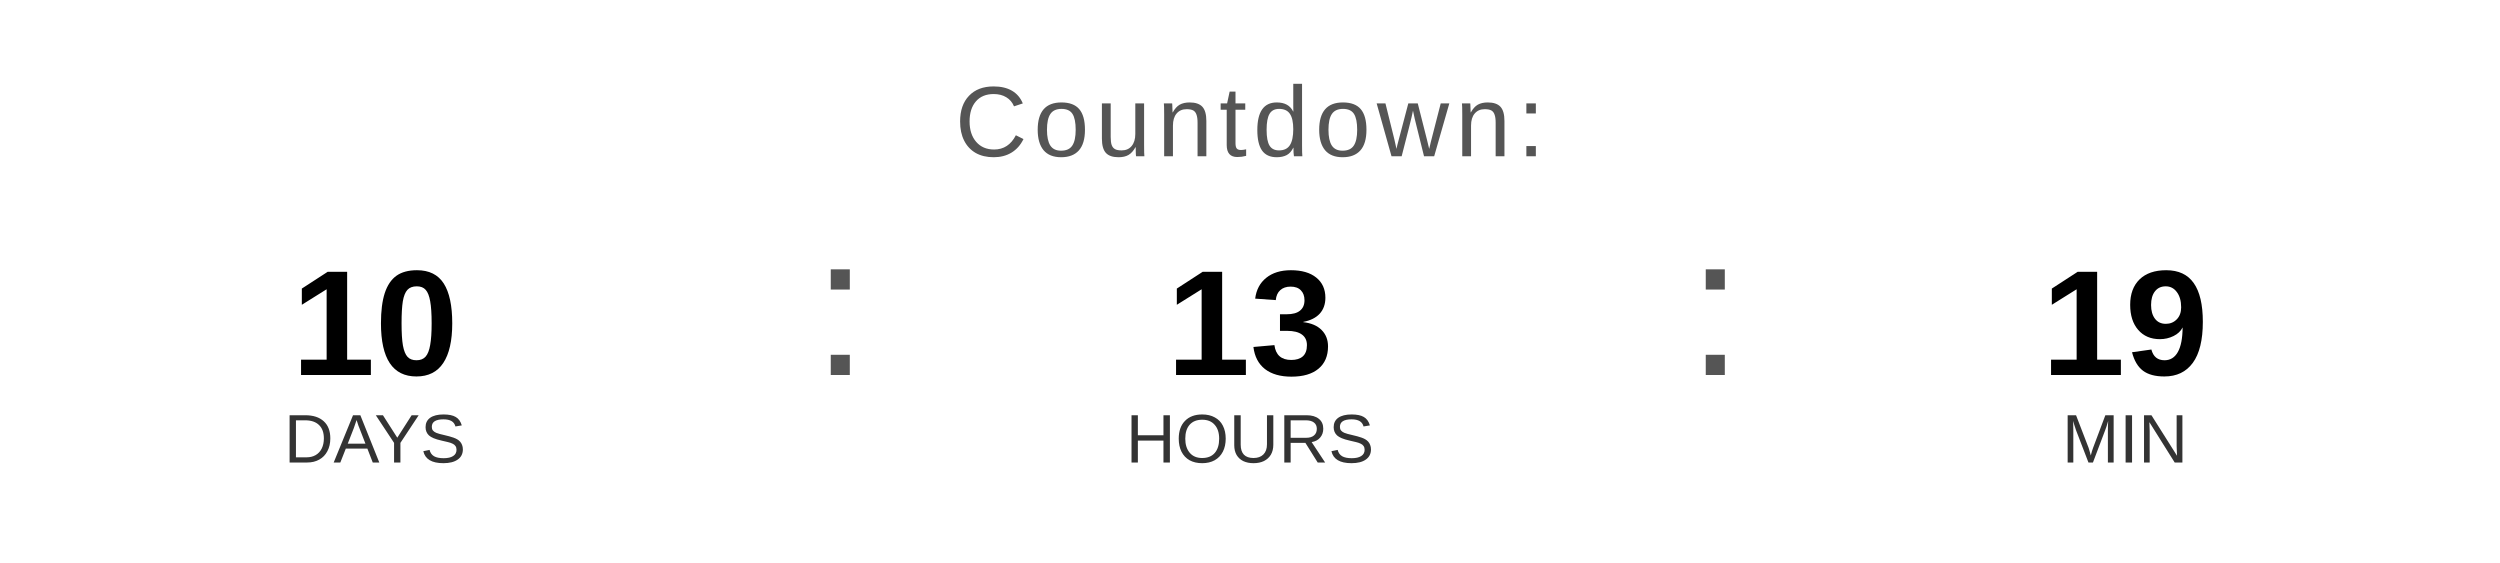
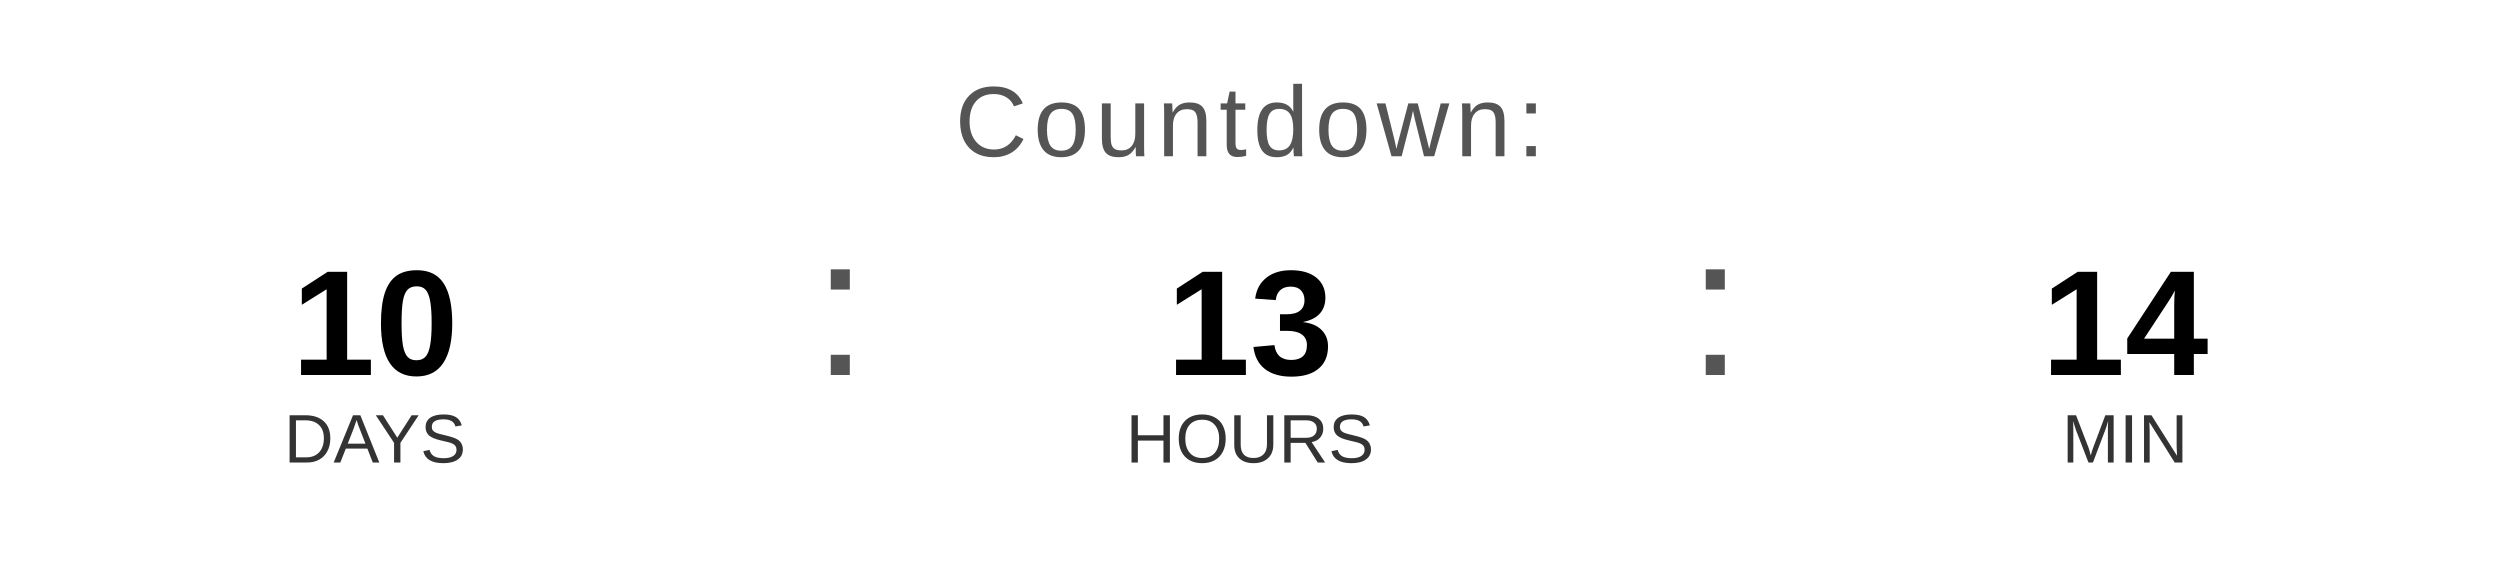
<svg xmlns="http://www.w3.org/2000/svg" width="400" height="90" viewBox="0 0 400 90">
  <text x="200" y="25" font-family="Arial, Helvetica, sans-serif" font-size="16" fill="#555555" text-anchor="middle" letter-spacing="1">
    Countdown:
  </text>
  <text x="60" y="60" font-family="Arial, Helvetica, sans-serif" font-size="24" font-weight="bold" fill="#000000" text-anchor="middle">10</text>
  <text x="60" y="74" font-family="Arial, Helvetica, sans-serif" font-size="11" fill="#333333" text-anchor="middle">DAYS</text>
  <text x="130" y="60" font-family="Arial, sans-serif" font-size="32" fill="#555555">:</text>
  <text x="200" y="60" font-family="Arial, Helvetica, sans-serif" font-size="24" font-weight="bold" fill="#000000" text-anchor="middle">13</text>
  <text x="200" y="74" font-family="Arial, Helvetica, sans-serif" font-size="11" fill="#333333" text-anchor="middle">HOURS</text>
  <text x="270" y="60" font-family="Arial, sans-serif" font-size="32" fill="#555555">:</text>
-   <text x="340" y="60" font-family="Arial, Helvetica, sans-serif" font-size="24" font-weight="bold" fill="#000000" text-anchor="middle">19</text>
+   <text x="340" y="60" font-family="Arial, Helvetica, sans-serif" font-size="24" font-weight="bold" fill="#000000" text-anchor="middle">14</text>
  <text x="340" y="74" font-family="Arial, Helvetica, sans-serif" font-size="11" fill="#333333" text-anchor="middle">MIN</text>
</svg>
